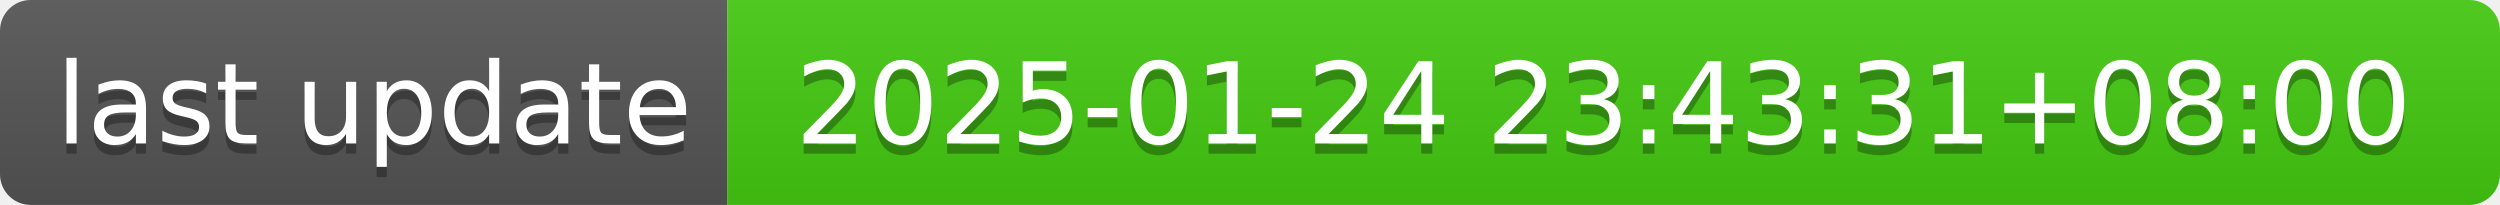
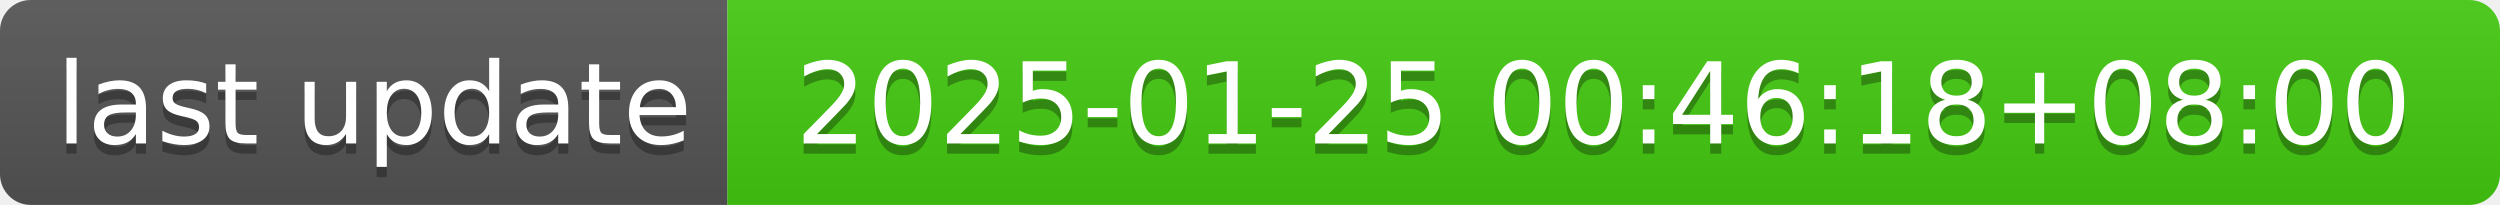
- <svg xmlns="http://www.w3.org/2000/svg" width="244" height="20" role="img" aria-label="last update: 2025-01-24 23:43:31+08:00">
+ <svg xmlns="http://www.w3.org/2000/svg" width="244" height="20" role="img" aria-label="last update: 2025-01-25 00:46:18+08:00">
  <linearGradient id="s" x2="0" y2="100%">
    <stop offset="0" stop-color="#bbb" stop-opacity=".1" />
    <stop offset="1" stop-opacity=".1" />
  </linearGradient>
  <clipPath id="r">
    <rect width="244" height="20" rx="3" fill="#fff" />
  </clipPath>
  <g clip-path="url(#r)">
    <rect width="71" height="20" fill="#555" />
    <rect x="71" width="173" height="20" fill="#4c1" />
    <rect width="244" height="20" fill="url(#s)" />
  </g>
  <g fill="#fff" text-anchor="middle" font-family="Verdana,Geneva,DejaVu Sans,sans-serif" text-rendering="geometricPrecision" font-size="110">
    <text aria-hidden="true" x="365" y="150" fill="#010101" fill-opacity=".3" transform="scale(.1)" textLength="610">last update</text>
    <text x="365" y="140" transform="scale(.1)" fill="#fff" textLength="610">last update</text>
-     <text aria-hidden="true" x="1565" y="150" fill="#010101" fill-opacity=".3" transform="scale(.1)" textLength="1630">2025-01-24 23:43:31+08:00</text>
-     <text x="1565" y="140" transform="scale(.1)" fill="#fff" textLength="1630">2025-01-24 23:43:31+08:00</text>
+     <text aria-hidden="true" x="1565" y="150" fill="#010101" fill-opacity=".3" transform="scale(.1)" textLength="1630">2025-01-25 00:46:18+08:00</text>
+     <text x="1565" y="140" transform="scale(.1)" fill="#fff" textLength="1630">2025-01-25 00:46:18+08:00</text>
  </g>
</svg>
